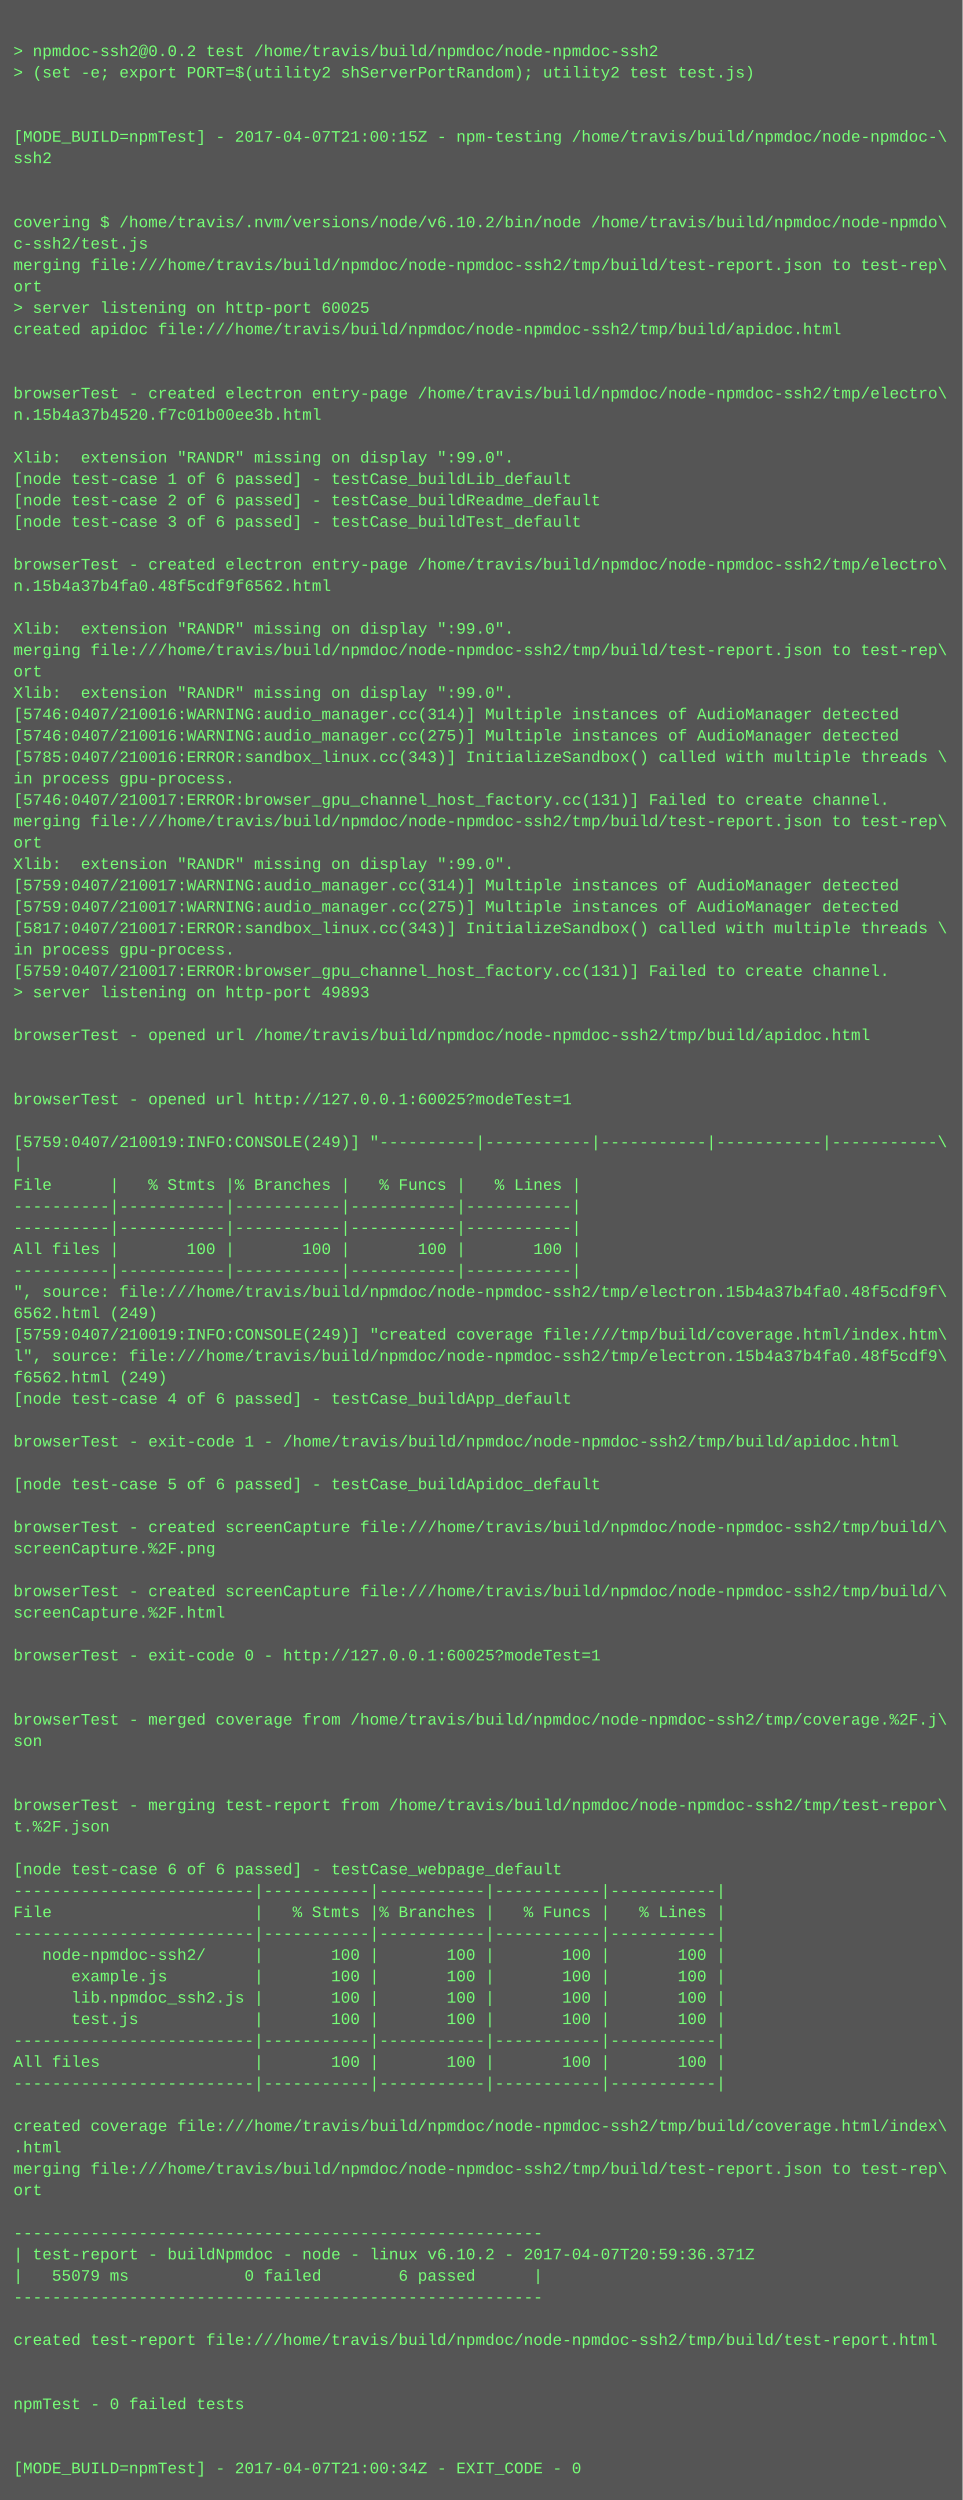
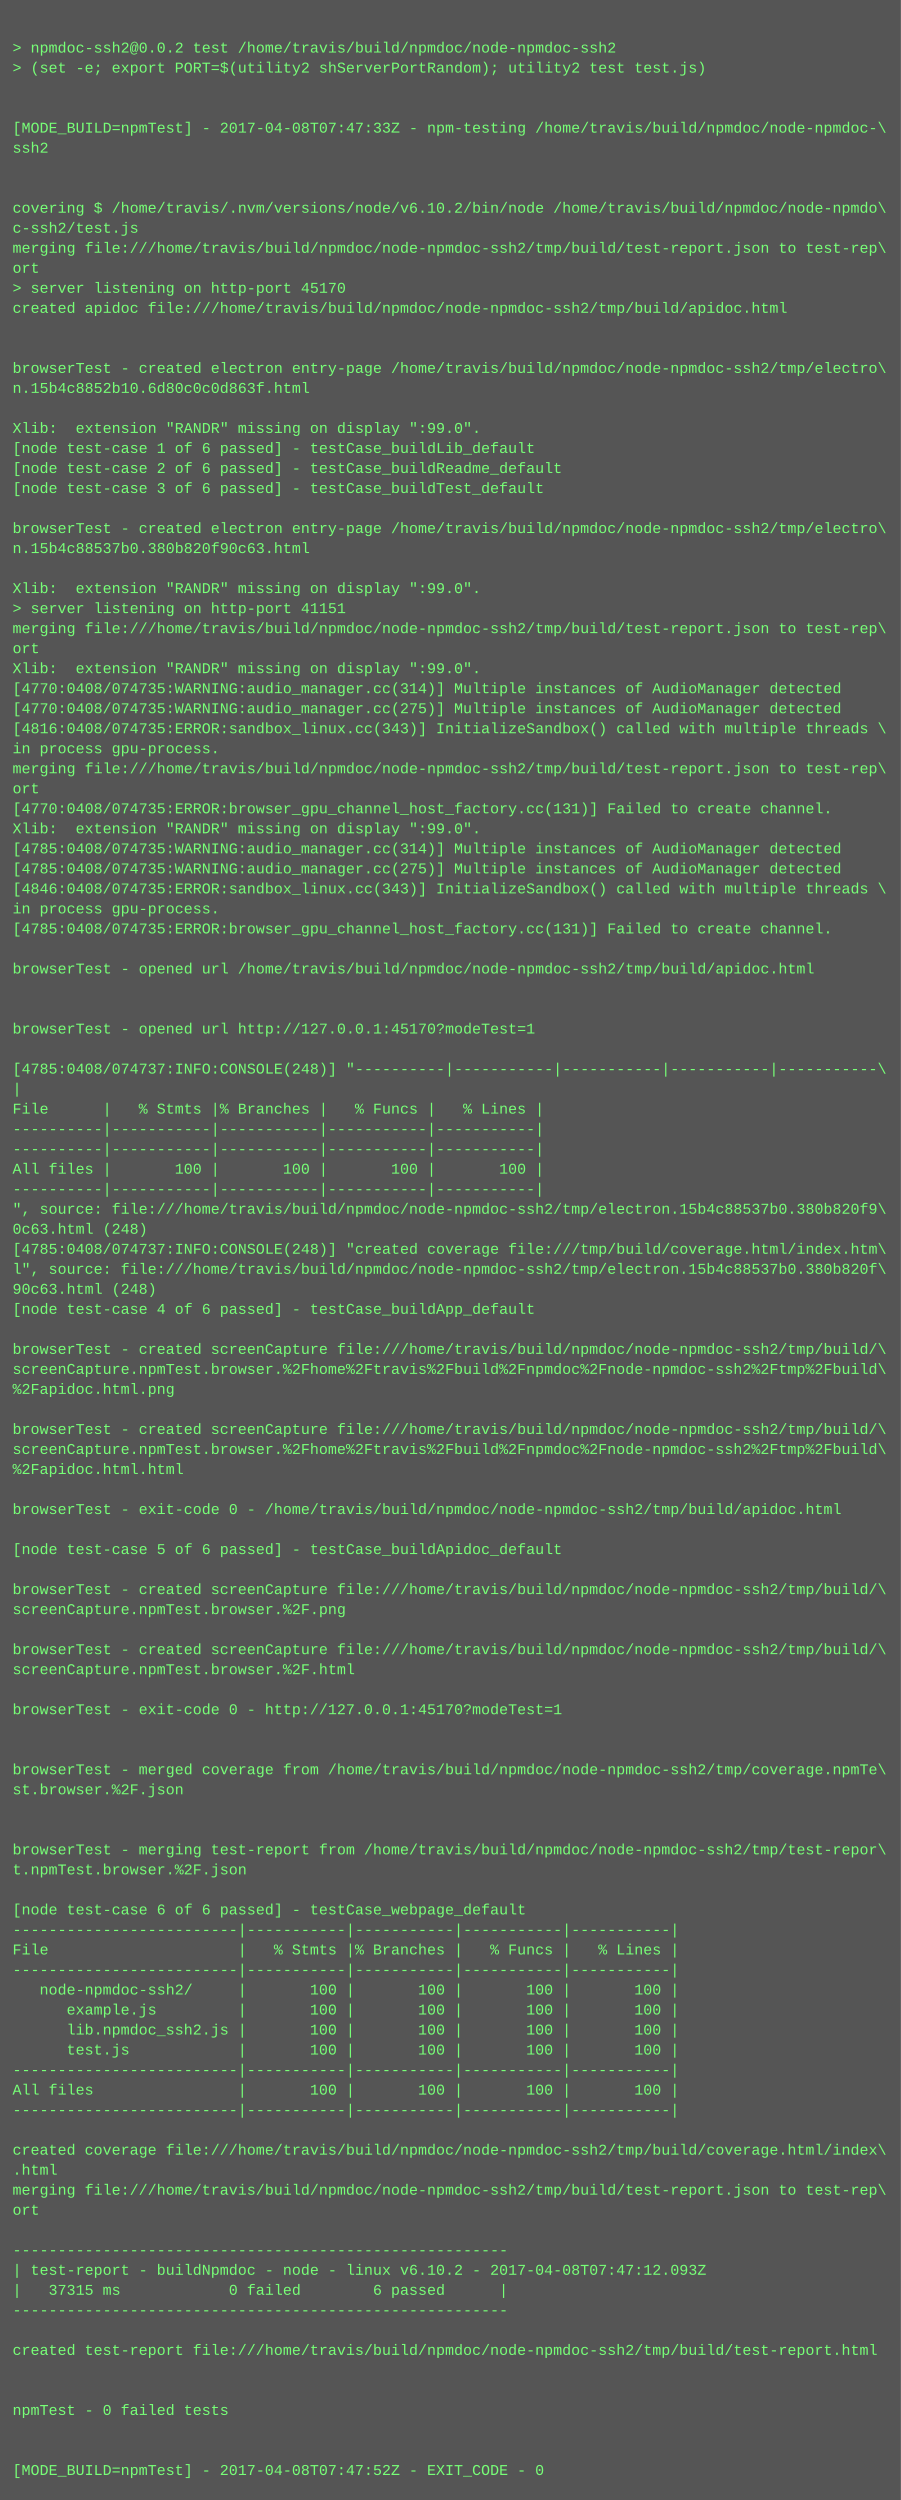
- <svg xmlns="http://www.w3.org/2000/svg" height="1870" width="720">
-   <rect height="1870" fill="#555" width="720" />
+ <svg xmlns="http://www.w3.org/2000/svg" height="1998" width="720">
+   <rect height="1998" fill="#555" width="720" />
  <text fill="#7f7" font-family="Courier New" font-size="12" xml:space="preserve">
    <tspan x="10" y="26" />
    <tspan x="10" y="42">&gt; npmdoc-ssh2@0.0.2 test /home/travis/build/npmdoc/node-npmdoc-ssh2</tspan>
    <tspan x="10" y="58">&gt; (set -e; export PORT=$(utility2 shServerPortRandom); utility2 test test.js)</tspan>
    <tspan x="10" y="74" />
    <tspan x="10" y="90" />
-     <tspan x="10" y="106">[MODE_BUILD=npmTest] - 2017-04-07T21:00:15Z - npm-testing /home/travis/build/npmdoc/node-npmdoc-\</tspan>
+     <tspan x="10" y="106">[MODE_BUILD=npmTest] - 2017-04-08T07:47:33Z - npm-testing /home/travis/build/npmdoc/node-npmdoc-\</tspan>
    <tspan x="10" y="122">ssh2</tspan>
    <tspan x="10" y="138" />
    <tspan x="10" y="154" />
    <tspan x="10" y="170">covering $ /home/travis/.nvm/versions/node/v6.10.2/bin/node /home/travis/build/npmdoc/node-npmdo\</tspan>
    <tspan x="10" y="186">c-ssh2/test.js</tspan>
    <tspan x="10" y="202">merging file:///home/travis/build/npmdoc/node-npmdoc-ssh2/tmp/build/test-report.json to test-rep\</tspan>
    <tspan x="10" y="218">ort</tspan>
-     <tspan x="10" y="234">&gt; server listening on http-port 60025</tspan>
+     <tspan x="10" y="234">&gt; server listening on http-port 45170</tspan>
    <tspan x="10" y="250">created apidoc file:///home/travis/build/npmdoc/node-npmdoc-ssh2/tmp/build/apidoc.html</tspan>
    <tspan x="10" y="266" />
    <tspan x="10" y="282" />
    <tspan x="10" y="298">browserTest - created electron entry-page /home/travis/build/npmdoc/node-npmdoc-ssh2/tmp/electro\</tspan>
-     <tspan x="10" y="314">n.15b4a37b4520.f7c01b00ee3b.html</tspan>
+     <tspan x="10" y="314">n.15b4c8852b10.6d80c0c0d863f.html</tspan>
    <tspan x="10" y="330" />
    <tspan x="10" y="346">Xlib:  extension "RANDR" missing on display ":99.0".</tspan>
    <tspan x="10" y="362">[node test-case 1 of 6 passed] - testCase_buildLib_default</tspan>
    <tspan x="10" y="378">[node test-case 2 of 6 passed] - testCase_buildReadme_default</tspan>
    <tspan x="10" y="394">[node test-case 3 of 6 passed] - testCase_buildTest_default</tspan>
    <tspan x="10" y="410" />
    <tspan x="10" y="426">browserTest - created electron entry-page /home/travis/build/npmdoc/node-npmdoc-ssh2/tmp/electro\</tspan>
-     <tspan x="10" y="442">n.15b4a37b4fa0.48f5cdf9f6562.html</tspan>
+     <tspan x="10" y="442">n.15b4c88537b0.380b820f90c63.html</tspan>
    <tspan x="10" y="458" />
    <tspan x="10" y="474">Xlib:  extension "RANDR" missing on display ":99.0".</tspan>
-     <tspan x="10" y="490">merging file:///home/travis/build/npmdoc/node-npmdoc-ssh2/tmp/build/test-report.json to test-rep\</tspan>
-     <tspan x="10" y="506">ort</tspan>
-     <tspan x="10" y="522">Xlib:  extension "RANDR" missing on display ":99.0".</tspan>
-     <tspan x="10" y="538">[5746:0407/210016:WARNING:audio_manager.cc(314)] Multiple instances of AudioManager detected</tspan>
-     <tspan x="10" y="554">[5746:0407/210016:WARNING:audio_manager.cc(275)] Multiple instances of AudioManager detected</tspan>
-     <tspan x="10" y="570">[5785:0407/210016:ERROR:sandbox_linux.cc(343)] InitializeSandbox() called with multiple threads \</tspan>
-     <tspan x="10" y="586">in process gpu-process. </tspan>
-     <tspan x="10" y="602">[5746:0407/210017:ERROR:browser_gpu_channel_host_factory.cc(131)] Failed to create channel.</tspan>
+     <tspan x="10" y="490">&gt; server listening on http-port 41151</tspan>
+     <tspan x="10" y="506">merging file:///home/travis/build/npmdoc/node-npmdoc-ssh2/tmp/build/test-report.json to test-rep\</tspan>
+     <tspan x="10" y="522">ort</tspan>
+     <tspan x="10" y="538">Xlib:  extension "RANDR" missing on display ":99.0".</tspan>
+     <tspan x="10" y="554">[4770:0408/074735:WARNING:audio_manager.cc(314)] Multiple instances of AudioManager detected</tspan>
+     <tspan x="10" y="570">[4770:0408/074735:WARNING:audio_manager.cc(275)] Multiple instances of AudioManager detected</tspan>
+     <tspan x="10" y="586">[4816:0408/074735:ERROR:sandbox_linux.cc(343)] InitializeSandbox() called with multiple threads \</tspan>
+     <tspan x="10" y="602">in process gpu-process. </tspan>
    <tspan x="10" y="618">merging file:///home/travis/build/npmdoc/node-npmdoc-ssh2/tmp/build/test-report.json to test-rep\</tspan>
    <tspan x="10" y="634">ort</tspan>
-     <tspan x="10" y="650">Xlib:  extension "RANDR" missing on display ":99.0".</tspan>
-     <tspan x="10" y="666">[5759:0407/210017:WARNING:audio_manager.cc(314)] Multiple instances of AudioManager detected</tspan>
-     <tspan x="10" y="682">[5759:0407/210017:WARNING:audio_manager.cc(275)] Multiple instances of AudioManager detected</tspan>
-     <tspan x="10" y="698">[5817:0407/210017:ERROR:sandbox_linux.cc(343)] InitializeSandbox() called with multiple threads \</tspan>
-     <tspan x="10" y="714">in process gpu-process. </tspan>
-     <tspan x="10" y="730">[5759:0407/210017:ERROR:browser_gpu_channel_host_factory.cc(131)] Failed to create channel.</tspan>
-     <tspan x="10" y="746">&gt; server listening on http-port 49893</tspan>
+     <tspan x="10" y="650">[4770:0408/074735:ERROR:browser_gpu_channel_host_factory.cc(131)] Failed to create channel.</tspan>
+     <tspan x="10" y="666">Xlib:  extension "RANDR" missing on display ":99.0".</tspan>
+     <tspan x="10" y="682">[4785:0408/074735:WARNING:audio_manager.cc(314)] Multiple instances of AudioManager detected</tspan>
+     <tspan x="10" y="698">[4785:0408/074735:WARNING:audio_manager.cc(275)] Multiple instances of AudioManager detected</tspan>
+     <tspan x="10" y="714">[4846:0408/074735:ERROR:sandbox_linux.cc(343)] InitializeSandbox() called with multiple threads \</tspan>
+     <tspan x="10" y="730">in process gpu-process. </tspan>
+     <tspan x="10" y="746">[4785:0408/074735:ERROR:browser_gpu_channel_host_factory.cc(131)] Failed to create channel.</tspan>
    <tspan x="10" y="762" />
    <tspan x="10" y="778">browserTest - opened url /home/travis/build/npmdoc/node-npmdoc-ssh2/tmp/build/apidoc.html</tspan>
    <tspan x="10" y="794" />
    <tspan x="10" y="810" />
-     <tspan x="10" y="826">browserTest - opened url http://127.0.0.1:60025?modeTest=1</tspan>
+     <tspan x="10" y="826">browserTest - opened url http://127.0.0.1:45170?modeTest=1</tspan>
    <tspan x="10" y="842" />
-     <tspan x="10" y="858">[5759:0407/210019:INFO:CONSOLE(249)] "----------|-----------|-----------|-----------|-----------\</tspan>
+     <tspan x="10" y="858">[4785:0408/074737:INFO:CONSOLE(248)] "----------|-----------|-----------|-----------|-----------\</tspan>
    <tspan x="10" y="874">|</tspan>
    <tspan x="10" y="890">File      |   % Stmts |% Branches |   % Funcs |   % Lines |</tspan>
    <tspan x="10" y="906">----------|-----------|-----------|-----------|-----------|</tspan>
    <tspan x="10" y="922">----------|-----------|-----------|-----------|-----------|</tspan>
    <tspan x="10" y="938">All files |       100 |       100 |       100 |       100 |</tspan>
    <tspan x="10" y="954">----------|-----------|-----------|-----------|-----------|</tspan>
-     <tspan x="10" y="970">", source: file:///home/travis/build/npmdoc/node-npmdoc-ssh2/tmp/electron.15b4a37b4fa0.48f5cdf9f\</tspan>
-     <tspan x="10" y="986">6562.html (249)</tspan>
-     <tspan x="10" y="1002">[5759:0407/210019:INFO:CONSOLE(249)] "created coverage file:///tmp/build/coverage.html/index.htm\</tspan>
-     <tspan x="10" y="1018">l", source: file:///home/travis/build/npmdoc/node-npmdoc-ssh2/tmp/electron.15b4a37b4fa0.48f5cdf9\</tspan>
-     <tspan x="10" y="1034">f6562.html (249)</tspan>
+     <tspan x="10" y="970">", source: file:///home/travis/build/npmdoc/node-npmdoc-ssh2/tmp/electron.15b4c88537b0.380b820f9\</tspan>
+     <tspan x="10" y="986">0c63.html (248)</tspan>
+     <tspan x="10" y="1002">[4785:0408/074737:INFO:CONSOLE(248)] "created coverage file:///tmp/build/coverage.html/index.htm\</tspan>
+     <tspan x="10" y="1018">l", source: file:///home/travis/build/npmdoc/node-npmdoc-ssh2/tmp/electron.15b4c88537b0.380b820f\</tspan>
+     <tspan x="10" y="1034">90c63.html (248)</tspan>
    <tspan x="10" y="1050">[node test-case 4 of 6 passed] - testCase_buildApp_default</tspan>
    <tspan x="10" y="1066" />
-     <tspan x="10" y="1082">browserTest - exit-code 1 - /home/travis/build/npmdoc/node-npmdoc-ssh2/tmp/build/apidoc.html</tspan>
-     <tspan x="10" y="1098" />
-     <tspan x="10" y="1114">[node test-case 5 of 6 passed] - testCase_buildApidoc_default</tspan>
+     <tspan x="10" y="1082">browserTest - created screenCapture file:///home/travis/build/npmdoc/node-npmdoc-ssh2/tmp/build/\</tspan>
+     <tspan x="10" y="1098">screenCapture.npmTest.browser.%2Fhome%2Ftravis%2Fbuild%2Fnpmdoc%2Fnode-npmdoc-ssh2%2Ftmp%2Fbuild\</tspan>
+     <tspan x="10" y="1114">%2Fapidoc.html.png</tspan>
    <tspan x="10" y="1130" />
    <tspan x="10" y="1146">browserTest - created screenCapture file:///home/travis/build/npmdoc/node-npmdoc-ssh2/tmp/build/\</tspan>
-     <tspan x="10" y="1162">screenCapture.%2F.png</tspan>
-     <tspan x="10" y="1178" />
-     <tspan x="10" y="1194">browserTest - created screenCapture file:///home/travis/build/npmdoc/node-npmdoc-ssh2/tmp/build/\</tspan>
-     <tspan x="10" y="1210">screenCapture.%2F.html</tspan>
+     <tspan x="10" y="1162">screenCapture.npmTest.browser.%2Fhome%2Ftravis%2Fbuild%2Fnpmdoc%2Fnode-npmdoc-ssh2%2Ftmp%2Fbuild\</tspan>
+     <tspan x="10" y="1178">%2Fapidoc.html.html</tspan>
+     <tspan x="10" y="1194" />
+     <tspan x="10" y="1210">browserTest - exit-code 0 - /home/travis/build/npmdoc/node-npmdoc-ssh2/tmp/build/apidoc.html</tspan>
    <tspan x="10" y="1226" />
-     <tspan x="10" y="1242">browserTest - exit-code 0 - http://127.0.0.1:60025?modeTest=1</tspan>
+     <tspan x="10" y="1242">[node test-case 5 of 6 passed] - testCase_buildApidoc_default</tspan>
    <tspan x="10" y="1258" />
-     <tspan x="10" y="1274" />
-     <tspan x="10" y="1290">browserTest - merged coverage from /home/travis/build/npmdoc/node-npmdoc-ssh2/tmp/coverage.%2F.j\</tspan>
-     <tspan x="10" y="1306">son</tspan>
-     <tspan x="10" y="1322" />
-     <tspan x="10" y="1338" />
-     <tspan x="10" y="1354">browserTest - merging test-report from /home/travis/build/npmdoc/node-npmdoc-ssh2/tmp/test-repor\</tspan>
-     <tspan x="10" y="1370">t.%2F.json</tspan>
+     <tspan x="10" y="1274">browserTest - created screenCapture file:///home/travis/build/npmdoc/node-npmdoc-ssh2/tmp/build/\</tspan>
+     <tspan x="10" y="1290">screenCapture.npmTest.browser.%2F.png</tspan>
+     <tspan x="10" y="1306" />
+     <tspan x="10" y="1322">browserTest - created screenCapture file:///home/travis/build/npmdoc/node-npmdoc-ssh2/tmp/build/\</tspan>
+     <tspan x="10" y="1338">screenCapture.npmTest.browser.%2F.html</tspan>
+     <tspan x="10" y="1354" />
+     <tspan x="10" y="1370">browserTest - exit-code 0 - http://127.0.0.1:45170?modeTest=1</tspan>
    <tspan x="10" y="1386" />
-     <tspan x="10" y="1402">[node test-case 6 of 6 passed] - testCase_webpage_default</tspan>
-     <tspan x="10" y="1418">-------------------------|-----------|-----------|-----------|-----------|</tspan>
-     <tspan x="10" y="1434">File                     |   % Stmts |% Branches |   % Funcs |   % Lines |</tspan>
-     <tspan x="10" y="1450">-------------------------|-----------|-----------|-----------|-----------|</tspan>
-     <tspan x="10" y="1466">   node-npmdoc-ssh2/     |       100 |       100 |       100 |       100 |</tspan>
-     <tspan x="10" y="1482">      example.js         |       100 |       100 |       100 |       100 |</tspan>
-     <tspan x="10" y="1498">      lib.npmdoc_ssh2.js |       100 |       100 |       100 |       100 |</tspan>
-     <tspan x="10" y="1514">      test.js            |       100 |       100 |       100 |       100 |</tspan>
-     <tspan x="10" y="1530">-------------------------|-----------|-----------|-----------|-----------|</tspan>
-     <tspan x="10" y="1546">All files                |       100 |       100 |       100 |       100 |</tspan>
-     <tspan x="10" y="1562">-------------------------|-----------|-----------|-----------|-----------|</tspan>
-     <tspan x="10" y="1578" />
-     <tspan x="10" y="1594">created coverage file:///home/travis/build/npmdoc/node-npmdoc-ssh2/tmp/build/coverage.html/index\</tspan>
-     <tspan x="10" y="1610">.html</tspan>
-     <tspan x="10" y="1626">merging file:///home/travis/build/npmdoc/node-npmdoc-ssh2/tmp/build/test-report.json to test-rep\</tspan>
-     <tspan x="10" y="1642">ort</tspan>
-     <tspan x="10" y="1658" />
-     <tspan x="10" y="1674">-------------------------------------------------------</tspan>
-     <tspan x="10" y="1690">| test-report - buildNpmdoc - node - linux v6.10.2 - 2017-04-07T20:59:36.371Z</tspan>
-     <tspan x="10" y="1706">|   55079 ms            0 failed        6 passed      |</tspan>
-     <tspan x="10" y="1722">-------------------------------------------------------</tspan>
-     <tspan x="10" y="1738" />
-     <tspan x="10" y="1754">created test-report file:///home/travis/build/npmdoc/node-npmdoc-ssh2/tmp/build/test-report.html</tspan>
-     <tspan x="10" y="1770" />
+     <tspan x="10" y="1402" />
+     <tspan x="10" y="1418">browserTest - merged coverage from /home/travis/build/npmdoc/node-npmdoc-ssh2/tmp/coverage.npmTe\</tspan>
+     <tspan x="10" y="1434">st.browser.%2F.json</tspan>
+     <tspan x="10" y="1450" />
+     <tspan x="10" y="1466" />
+     <tspan x="10" y="1482">browserTest - merging test-report from /home/travis/build/npmdoc/node-npmdoc-ssh2/tmp/test-repor\</tspan>
+     <tspan x="10" y="1498">t.npmTest.browser.%2F.json</tspan>
+     <tspan x="10" y="1514" />
+     <tspan x="10" y="1530">[node test-case 6 of 6 passed] - testCase_webpage_default</tspan>
+     <tspan x="10" y="1546">-------------------------|-----------|-----------|-----------|-----------|</tspan>
+     <tspan x="10" y="1562">File                     |   % Stmts |% Branches |   % Funcs |   % Lines |</tspan>
+     <tspan x="10" y="1578">-------------------------|-----------|-----------|-----------|-----------|</tspan>
+     <tspan x="10" y="1594">   node-npmdoc-ssh2/     |       100 |       100 |       100 |       100 |</tspan>
+     <tspan x="10" y="1610">      example.js         |       100 |       100 |       100 |       100 |</tspan>
+     <tspan x="10" y="1626">      lib.npmdoc_ssh2.js |       100 |       100 |       100 |       100 |</tspan>
+     <tspan x="10" y="1642">      test.js            |       100 |       100 |       100 |       100 |</tspan>
+     <tspan x="10" y="1658">-------------------------|-----------|-----------|-----------|-----------|</tspan>
+     <tspan x="10" y="1674">All files                |       100 |       100 |       100 |       100 |</tspan>
+     <tspan x="10" y="1690">-------------------------|-----------|-----------|-----------|-----------|</tspan>
+     <tspan x="10" y="1706" />
+     <tspan x="10" y="1722">created coverage file:///home/travis/build/npmdoc/node-npmdoc-ssh2/tmp/build/coverage.html/index\</tspan>
+     <tspan x="10" y="1738">.html</tspan>
+     <tspan x="10" y="1754">merging file:///home/travis/build/npmdoc/node-npmdoc-ssh2/tmp/build/test-report.json to test-rep\</tspan>
+     <tspan x="10" y="1770">ort</tspan>
    <tspan x="10" y="1786" />
-     <tspan x="10" y="1802">npmTest - 0 failed tests</tspan>
-     <tspan x="10" y="1818" />
-     <tspan x="10" y="1834" />
-     <tspan x="10" y="1850">[MODE_BUILD=npmTest] - 2017-04-07T21:00:34Z - EXIT_CODE - 0</tspan>
+     <tspan x="10" y="1802">-------------------------------------------------------</tspan>
+     <tspan x="10" y="1818">| test-report - buildNpmdoc - node - linux v6.10.2 - 2017-04-08T07:47:12.093Z</tspan>
+     <tspan x="10" y="1834">|   37315 ms            0 failed        6 passed      |</tspan>
+     <tspan x="10" y="1850">-------------------------------------------------------</tspan>
+     <tspan x="10" y="1866" />
+     <tspan x="10" y="1882">created test-report file:///home/travis/build/npmdoc/node-npmdoc-ssh2/tmp/build/test-report.html</tspan>
+     <tspan x="10" y="1898" />
+     <tspan x="10" y="1914" />
+     <tspan x="10" y="1930">npmTest - 0 failed tests</tspan>
+     <tspan x="10" y="1946" />
+     <tspan x="10" y="1962" />
+     <tspan x="10" y="1978">[MODE_BUILD=npmTest] - 2017-04-08T07:47:52Z - EXIT_CODE - 0</tspan>
  </text>
</svg>
